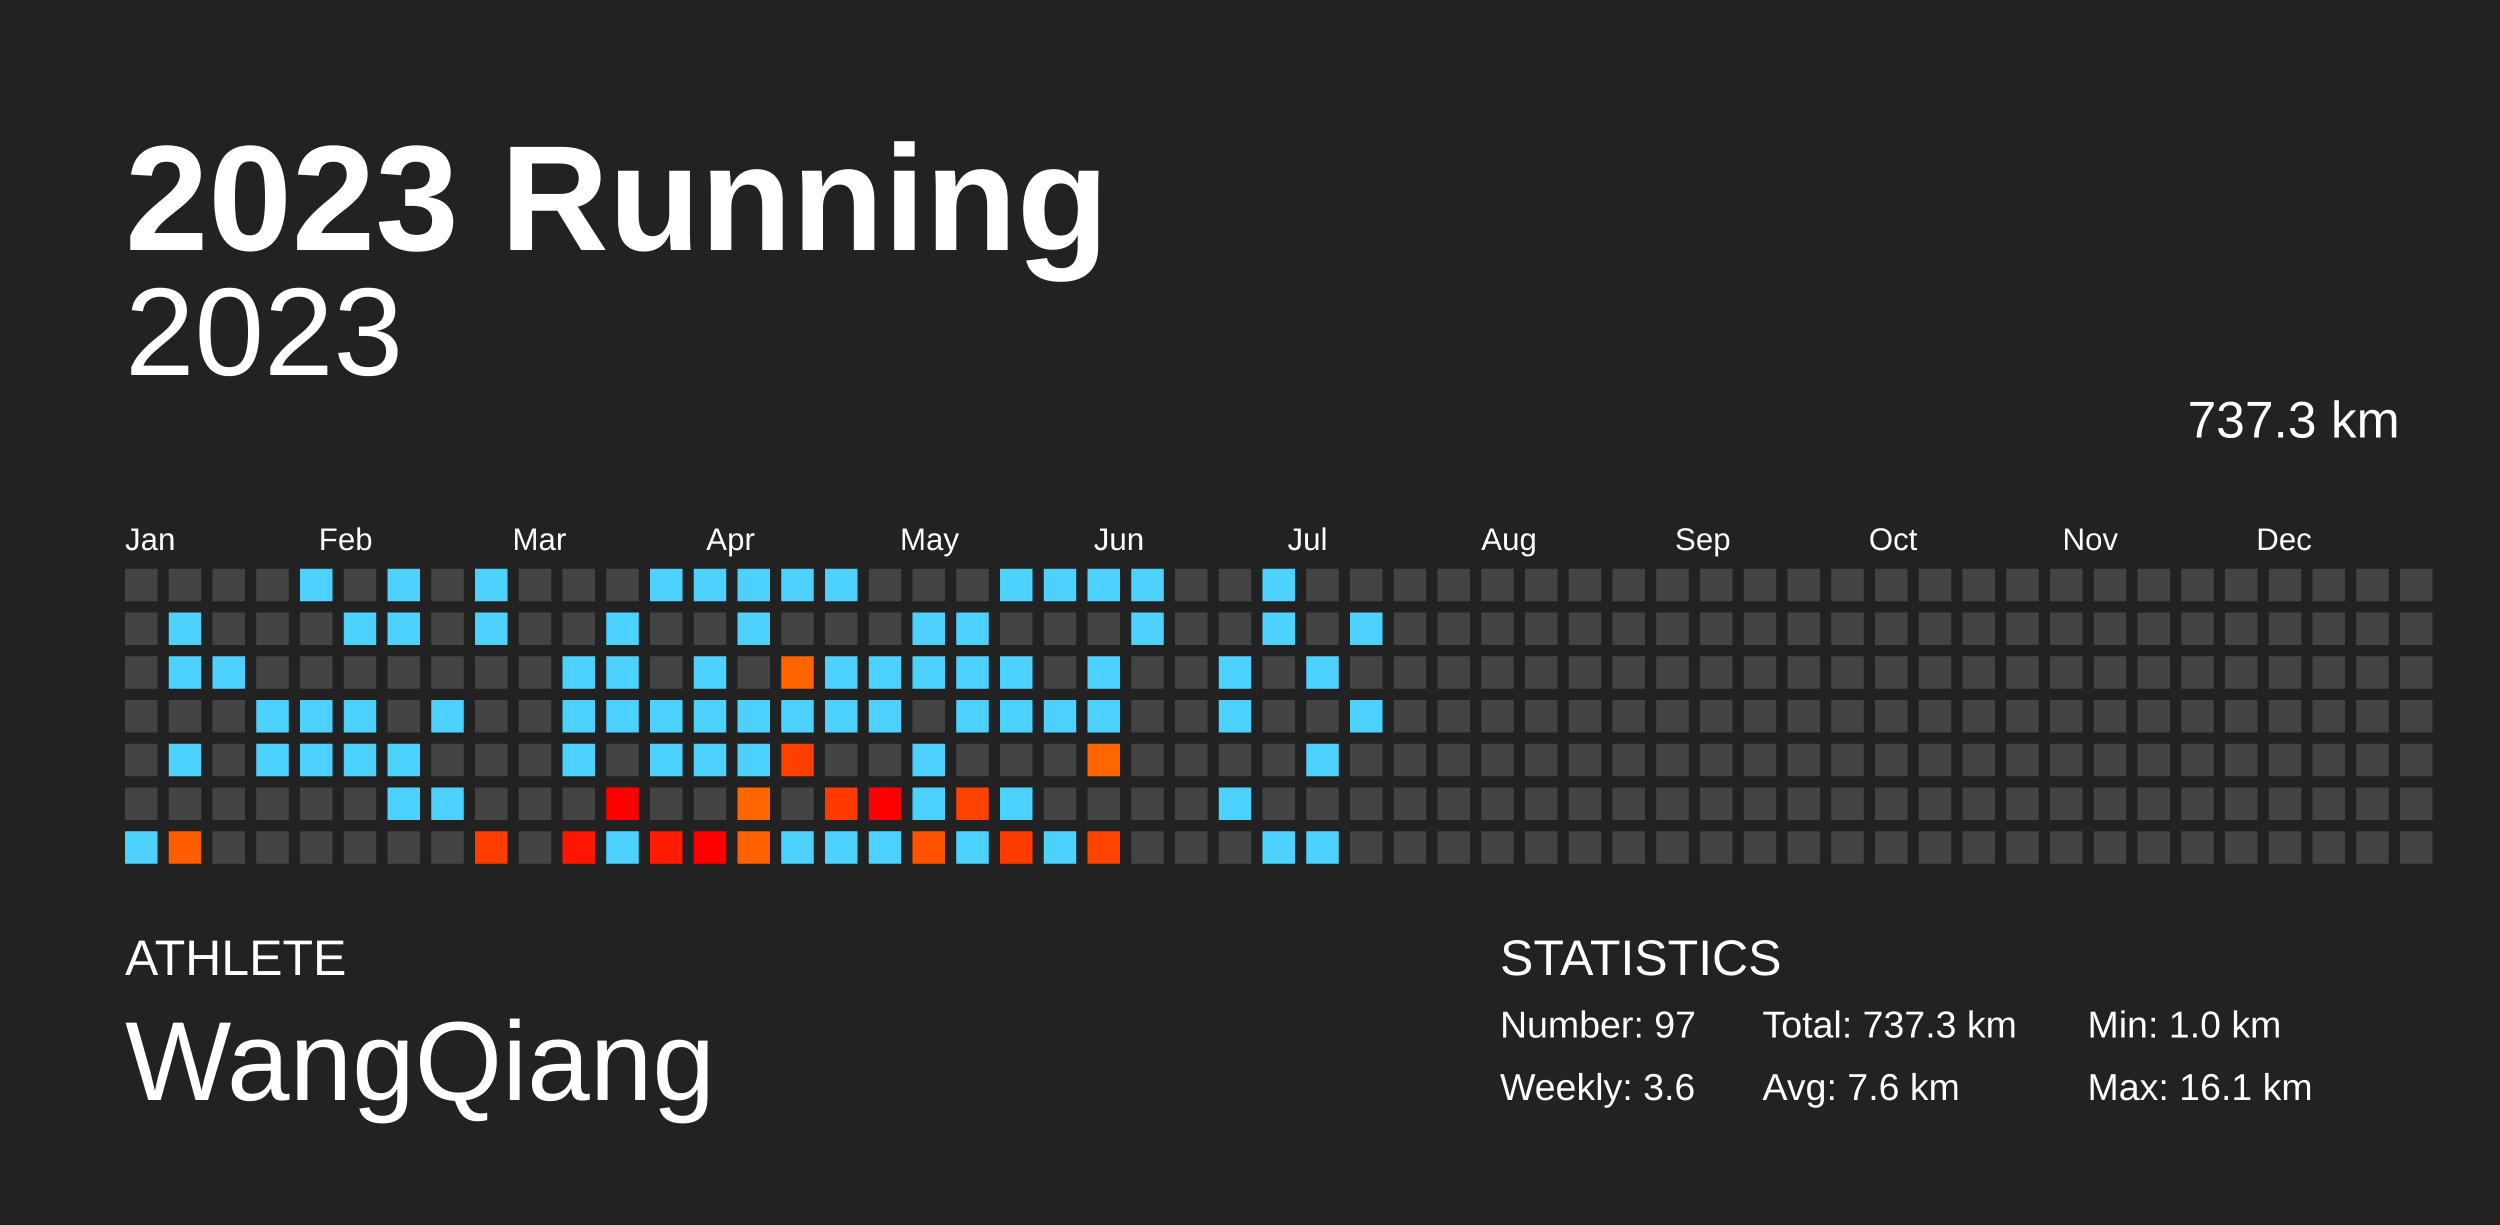
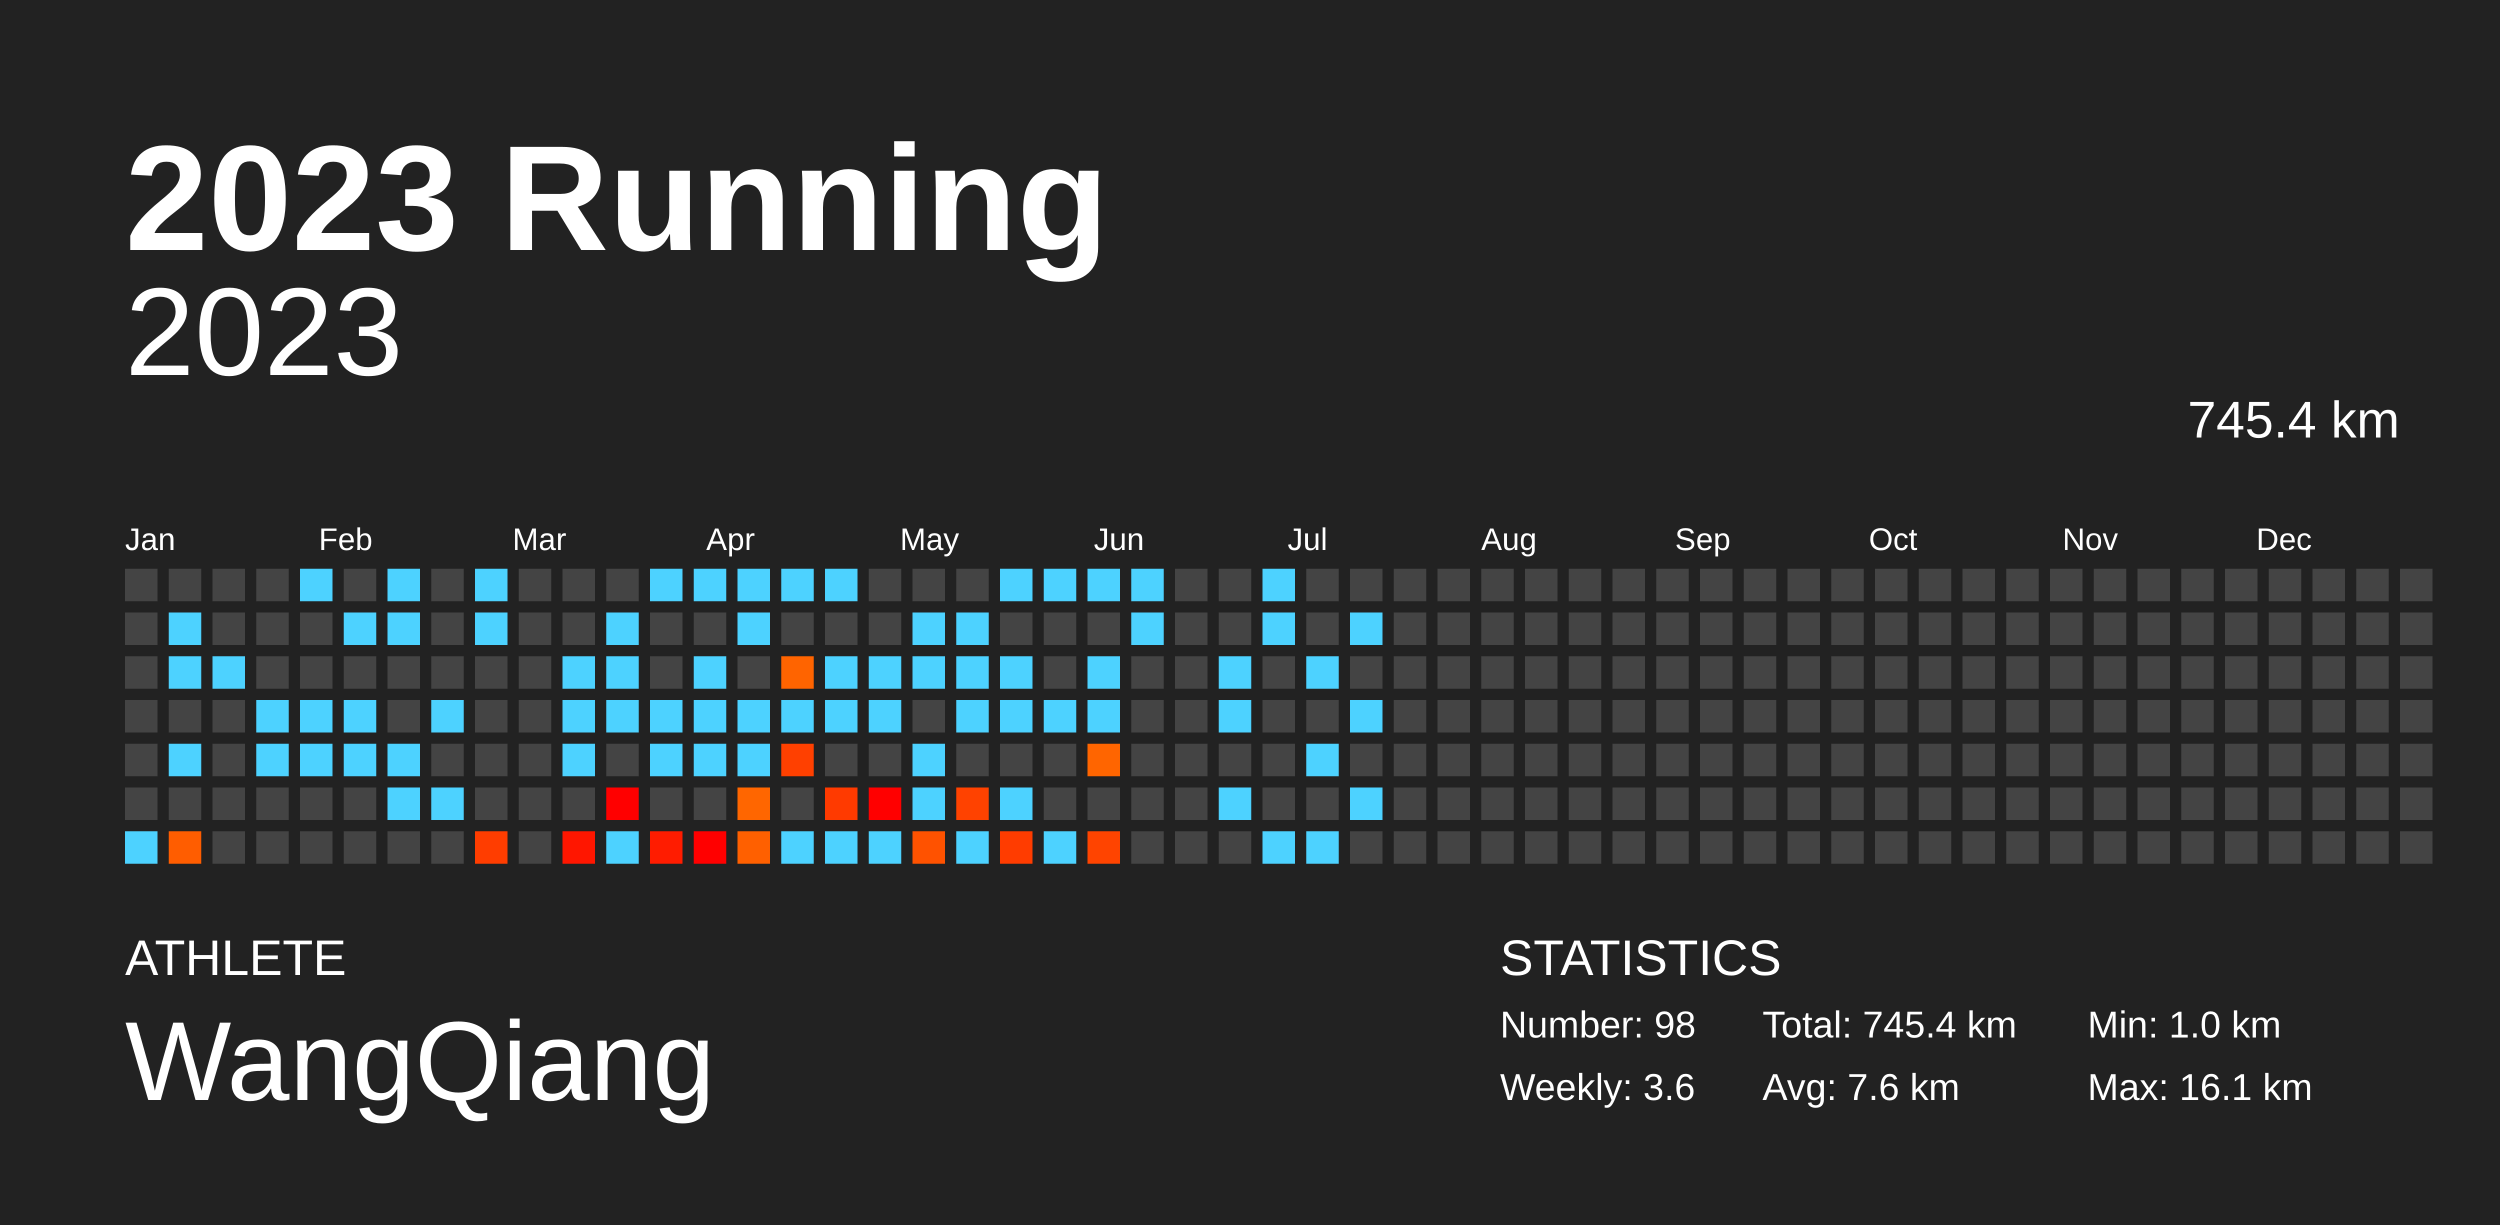
<svg xmlns="http://www.w3.org/2000/svg" baseProfile="full" height="98mm" version="1.1" viewBox="0,0,200,98" width="200mm">
  <defs />
  <rect fill="#222222" height="98" width="200" x="0" y="0" />
  <text fill="#FFFFFF" style="font-size:12px; font-family:Arial; font-weight:bold;" x="10" y="20">2023 Running</text>
  <text fill="#FFFFFF" style="font-size:4px; font-family:Arial" x="10" y="78">ATHLETE</text>
  <text fill="#FFFFFF" style="font-size:9px; font-family:Arial" x="10" y="88">WangQiang</text>
  <text fill="#FFFFFF" style="font-size:4px; font-family:Arial" x="120" y="78">STATISTICS</text>
-   <text fill="#FFFFFF" style="font-size:3px; font-family:Arial" x="120" y="83">Number: 97</text>
+   <text fill="#FFFFFF" style="font-size:3px; font-family:Arial" x="120" y="83">Number: 98</text>
  <text fill="#FFFFFF" style="font-size:3px; font-family:Arial" x="120" y="88">Weekly: 3.6</text>
-   <text fill="#FFFFFF" style="font-size:3px; font-family:Arial" x="141" y="83">Total: 737.3 km</text>
+   <text fill="#FFFFFF" style="font-size:3px; font-family:Arial" x="141" y="83">Total: 745.4 km</text>
  <text fill="#FFFFFF" style="font-size:3px; font-family:Arial" x="141" y="88">Avg: 7.6 km</text>
  <text fill="#FFFFFF" style="font-size:3px; font-family:Arial" x="167" y="83">Min: 1.0 km</text>
  <text fill="#FFFFFF" style="font-size:3px; font-family:Arial" x="167" y="88">Max: 16.1 km</text>
  <text alignment-baseline="hanging" fill="#FFFFFF" style="font-size:10.0px; font-family:Arial;" x="10" y="30">2023</text>
-   <text alignment-baseline="hanging" fill="#FFFFFF" style="font-size:4.125px; font-family:Arial;" x="175" y="35">737.3 km</text>
+   <text alignment-baseline="hanging" fill="#FFFFFF" style="font-size:4.125px; font-family:Arial;" x="175" y="35">745.4 km</text>
  <text fill="#FFFFFF" style="font-size:2.5px; font-family:Arial" x="10.0" y="44">Jan</text>
  <text fill="#FFFFFF" style="font-size:2.5px; font-family:Arial" x="25.5" y="44">Feb</text>
  <text fill="#FFFFFF" style="font-size:2.5px; font-family:Arial" x="41.0" y="44">Mar</text>
  <text fill="#FFFFFF" style="font-size:2.5px; font-family:Arial" x="56.5" y="44">Apr</text>
  <text fill="#FFFFFF" style="font-size:2.5px; font-family:Arial" x="72.0" y="44">May</text>
  <text fill="#FFFFFF" style="font-size:2.5px; font-family:Arial" x="87.5" y="44">Jun</text>
  <text fill="#FFFFFF" style="font-size:2.5px; font-family:Arial" x="103.0" y="44">Jul</text>
  <text fill="#FFFFFF" style="font-size:2.5px; font-family:Arial" x="118.5" y="44">Aug</text>
  <text fill="#FFFFFF" style="font-size:2.5px; font-family:Arial" x="134.0" y="44">Sep</text>
  <text fill="#FFFFFF" style="font-size:2.5px; font-family:Arial" x="149.5" y="44">Oct</text>
  <text fill="#FFFFFF" style="font-size:2.5px; font-family:Arial" x="165.0" y="44">Nov</text>
  <text fill="#FFFFFF" style="font-size:2.5px; font-family:Arial" x="180.5" y="44">Dec</text>
  <rect fill="#444444" height="2.6" width="2.6" x="10.0" y="45.5" />
  <rect fill="#444444" height="2.6" width="2.6" x="10.0" y="49.0" />
  <rect fill="#444444" height="2.6" width="2.6" x="10.0" y="52.5" />
  <rect fill="#444444" height="2.6" width="2.6" x="10.0" y="56.0" />
  <rect fill="#444444" height="2.6" width="2.6" x="10.0" y="59.5" />
  <rect fill="#444444" height="2.6" width="2.6" x="10.0" y="63.0" />
  <rect fill="#4dd2ff" height="2.6" width="2.6" x="10.0" y="66.5" />
  <rect fill="#444444" height="2.6" width="2.6" x="13.5" y="45.5" />
  <rect fill="#4dd2ff" height="2.6" width="2.6" x="13.5" y="49.0" />
  <rect fill="#4dd2ff" height="2.6" width="2.6" x="13.5" y="52.5" />
  <rect fill="#444444" height="2.6" width="2.6" x="13.5" y="56.0" />
  <rect fill="#4dd2ff" height="2.6" width="2.6" x="13.5" y="59.5" />
  <rect fill="#444444" height="2.6" width="2.6" x="13.5" y="63.0" />
  <rect fill="#ff5d00" height="2.6" width="2.6" x="13.5" y="66.5" />
  <rect fill="#444444" height="2.6" width="2.6" x="17.0" y="45.5" />
  <rect fill="#444444" height="2.6" width="2.6" x="17.0" y="49.0" />
  <rect fill="#4dd2ff" height="2.6" width="2.6" x="17.0" y="52.5" />
  <rect fill="#444444" height="2.6" width="2.6" x="17.0" y="56.0" />
  <rect fill="#444444" height="2.6" width="2.6" x="17.0" y="59.5" />
  <rect fill="#444444" height="2.6" width="2.6" x="17.0" y="63.0" />
  <rect fill="#444444" height="2.6" width="2.6" x="17.0" y="66.5" />
  <rect fill="#444444" height="2.6" width="2.6" x="20.5" y="45.5" />
  <rect fill="#444444" height="2.6" width="2.6" x="20.5" y="49.0" />
  <rect fill="#444444" height="2.6" width="2.6" x="20.5" y="52.5" />
  <rect fill="#4dd2ff" height="2.6" width="2.6" x="20.5" y="56.0" />
  <rect fill="#4dd2ff" height="2.6" width="2.6" x="20.5" y="59.5" />
  <rect fill="#444444" height="2.6" width="2.6" x="20.5" y="63.0" />
  <rect fill="#444444" height="2.6" width="2.6" x="20.5" y="66.5" />
  <rect fill="#4dd2ff" height="2.6" width="2.6" x="24.0" y="45.5" />
  <rect fill="#444444" height="2.6" width="2.6" x="24.0" y="49.0" />
  <rect fill="#444444" height="2.6" width="2.6" x="24.0" y="52.5" />
  <rect fill="#4dd2ff" height="2.6" width="2.6" x="24.0" y="56.0" />
  <rect fill="#4dd2ff" height="2.6" width="2.6" x="24.0" y="59.5" />
  <rect fill="#444444" height="2.6" width="2.6" x="24.0" y="63.0" />
  <rect fill="#444444" height="2.6" width="2.6" x="24.0" y="66.5" />
  <rect fill="#444444" height="2.6" width="2.6" x="27.5" y="45.5" />
  <rect fill="#4dd2ff" height="2.6" width="2.6" x="27.5" y="49.0" />
  <rect fill="#444444" height="2.6" width="2.6" x="27.5" y="52.5" />
  <rect fill="#4dd2ff" height="2.6" width="2.6" x="27.5" y="56.0" />
  <rect fill="#4dd2ff" height="2.6" width="2.6" x="27.5" y="59.5" />
  <rect fill="#444444" height="2.6" width="2.6" x="27.5" y="63.0" />
  <rect fill="#444444" height="2.6" width="2.6" x="27.5" y="66.5" />
  <rect fill="#4dd2ff" height="2.6" width="2.6" x="31.0" y="45.5" />
  <rect fill="#4dd2ff" height="2.6" width="2.6" x="31.0" y="49.0" />
  <rect fill="#444444" height="2.6" width="2.6" x="31.0" y="52.5" />
  <rect fill="#444444" height="2.6" width="2.6" x="31.0" y="56.0" />
  <rect fill="#4dd2ff" height="2.6" width="2.6" x="31.0" y="59.5" />
  <rect fill="#4dd2ff" height="2.6" width="2.6" x="31.0" y="63.0" />
  <rect fill="#444444" height="2.6" width="2.6" x="31.0" y="66.5" />
  <rect fill="#444444" height="2.6" width="2.6" x="34.5" y="45.5" />
  <rect fill="#444444" height="2.6" width="2.6" x="34.5" y="49.0" />
  <rect fill="#444444" height="2.6" width="2.6" x="34.5" y="52.5" />
  <rect fill="#4dd2ff" height="2.6" width="2.6" x="34.5" y="56.0" />
  <rect fill="#444444" height="2.6" width="2.6" x="34.5" y="59.5" />
  <rect fill="#4dd2ff" height="2.6" width="2.6" x="34.5" y="63.0" />
  <rect fill="#444444" height="2.6" width="2.6" x="34.5" y="66.5" />
  <rect fill="#4dd2ff" height="2.6" width="2.6" x="38.0" y="45.5" />
  <rect fill="#4dd2ff" height="2.6" width="2.6" x="38.0" y="49.0" />
  <rect fill="#444444" height="2.6" width="2.6" x="38.0" y="52.5" />
  <rect fill="#444444" height="2.6" width="2.6" x="38.0" y="56.0" />
  <rect fill="#444444" height="2.6" width="2.6" x="38.0" y="59.5" />
  <rect fill="#444444" height="2.6" width="2.6" x="38.0" y="63.0" />
  <rect fill="#ff3d00" height="2.6" width="2.6" x="38.0" y="66.5" />
  <rect fill="#444444" height="2.6" width="2.6" x="41.5" y="45.5" />
  <rect fill="#444444" height="2.6" width="2.6" x="41.5" y="49.0" />
  <rect fill="#444444" height="2.6" width="2.6" x="41.5" y="52.5" />
  <rect fill="#444444" height="2.6" width="2.6" x="41.5" y="56.0" />
  <rect fill="#444444" height="2.6" width="2.6" x="41.5" y="59.5" />
  <rect fill="#444444" height="2.6" width="2.6" x="41.5" y="63.0" />
  <rect fill="#444444" height="2.6" width="2.6" x="41.5" y="66.5" />
  <rect fill="#444444" height="2.6" width="2.6" x="45.0" y="45.5" />
  <rect fill="#444444" height="2.6" width="2.6" x="45.0" y="49.0" />
  <rect fill="#4dd2ff" height="2.6" width="2.6" x="45.0" y="52.5" />
  <rect fill="#4dd2ff" height="2.6" width="2.6" x="45.0" y="56.0" />
  <rect fill="#4dd2ff" height="2.6" width="2.6" x="45.0" y="59.5" />
  <rect fill="#444444" height="2.6" width="2.6" x="45.0" y="63.0" />
  <rect fill="#ff1600" height="2.6" width="2.6" x="45.0" y="66.5" />
  <rect fill="#444444" height="2.6" width="2.6" x="48.5" y="45.5" />
  <rect fill="#4dd2ff" height="2.6" width="2.6" x="48.5" y="49.0" />
  <rect fill="#4dd2ff" height="2.6" width="2.6" x="48.5" y="52.5" />
  <rect fill="#4dd2ff" height="2.6" width="2.6" x="48.5" y="56.0" />
  <rect fill="#444444" height="2.6" width="2.6" x="48.5" y="59.5" />
  <rect fill="red" height="2.6" width="2.6" x="48.5" y="63.0" />
  <rect fill="#4dd2ff" height="2.6" width="2.6" x="48.5" y="66.5" />
  <rect fill="#4dd2ff" height="2.6" width="2.6" x="52.0" y="45.5" />
  <rect fill="#444444" height="2.6" width="2.6" x="52.0" y="49.0" />
  <rect fill="#444444" height="2.6" width="2.6" x="52.0" y="52.5" />
  <rect fill="#4dd2ff" height="2.6" width="2.6" x="52.0" y="56.0" />
  <rect fill="#4dd2ff" height="2.6" width="2.6" x="52.0" y="59.5" />
  <rect fill="#444444" height="2.6" width="2.6" x="52.0" y="63.0" />
  <rect fill="#ff1c00" height="2.6" width="2.6" x="52.0" y="66.5" />
  <rect fill="#4dd2ff" height="2.6" width="2.6" x="55.5" y="45.5" />
  <rect fill="#444444" height="2.6" width="2.6" x="55.5" y="49.0" />
  <rect fill="#4dd2ff" height="2.6" width="2.6" x="55.5" y="52.5" />
  <rect fill="#4dd2ff" height="2.6" width="2.6" x="55.5" y="56.0" />
  <rect fill="#4dd2ff" height="2.6" width="2.6" x="55.5" y="59.5" />
  <rect fill="#444444" height="2.6" width="2.6" x="55.5" y="63.0" />
  <rect fill="red" height="2.6" width="2.6" x="55.5" y="66.5" />
  <rect fill="#4dd2ff" height="2.6" width="2.6" x="59.0" y="45.5" />
  <rect fill="#4dd2ff" height="2.6" width="2.6" x="59.0" y="49.0" />
  <rect fill="#444444" height="2.6" width="2.6" x="59.0" y="52.5" />
  <rect fill="#4dd2ff" height="2.6" width="2.6" x="59.0" y="56.0" />
  <rect fill="#4dd2ff" height="2.6" width="2.6" x="59.0" y="59.5" />
  <rect fill="#ff6600" height="2.6" width="2.6" x="59.0" y="63.0" />
  <rect fill="#ff6000" height="2.6" width="2.6" x="59.0" y="66.5" />
  <rect fill="#4dd2ff" height="2.6" width="2.6" x="62.5" y="45.5" />
  <rect fill="#444444" height="2.6" width="2.6" x="62.5" y="49.0" />
  <rect fill="#ff6400" height="2.6" width="2.6" x="62.5" y="52.5" />
  <rect fill="#4dd2ff" height="2.6" width="2.6" x="62.5" y="56.0" />
  <rect fill="#ff4000" height="2.6" width="2.6" x="62.5" y="59.5" />
  <rect fill="#444444" height="2.6" width="2.6" x="62.5" y="63.0" />
  <rect fill="#4dd2ff" height="2.6" width="2.6" x="62.5" y="66.5" />
  <rect fill="#4dd2ff" height="2.6" width="2.6" x="66.0" y="45.5" />
  <rect fill="#444444" height="2.6" width="2.6" x="66.0" y="49.0" />
  <rect fill="#4dd2ff" height="2.6" width="2.6" x="66.0" y="52.5" />
  <rect fill="#4dd2ff" height="2.6" width="2.6" x="66.0" y="56.0" />
  <rect fill="#444444" height="2.6" width="2.6" x="66.0" y="59.5" />
  <rect fill="#ff3a00" height="2.6" width="2.6" x="66.0" y="63.0" />
  <rect fill="#4dd2ff" height="2.6" width="2.6" x="66.0" y="66.5" />
  <rect fill="#444444" height="2.6" width="2.6" x="69.5" y="45.5" />
  <rect fill="#444444" height="2.6" width="2.6" x="69.5" y="49.0" />
  <rect fill="#4dd2ff" height="2.6" width="2.6" x="69.5" y="52.5" />
  <rect fill="#4dd2ff" height="2.6" width="2.6" x="69.5" y="56.0" />
  <rect fill="#444444" height="2.6" width="2.6" x="69.5" y="59.5" />
  <rect fill="red" height="2.6" width="2.6" x="69.5" y="63.0" />
  <rect fill="#4dd2ff" height="2.6" width="2.6" x="69.5" y="66.5" />
  <rect fill="#444444" height="2.6" width="2.6" x="73.0" y="45.5" />
  <rect fill="#4dd2ff" height="2.6" width="2.6" x="73.0" y="49.0" />
  <rect fill="#4dd2ff" height="2.6" width="2.6" x="73.0" y="52.5" />
  <rect fill="#444444" height="2.6" width="2.6" x="73.0" y="56.0" />
  <rect fill="#4dd2ff" height="2.6" width="2.6" x="73.0" y="59.5" />
  <rect fill="#4dd2ff" height="2.6" width="2.6" x="73.0" y="63.0" />
  <rect fill="#ff5200" height="2.6" width="2.6" x="73.0" y="66.5" />
  <rect fill="#444444" height="2.6" width="2.6" x="76.5" y="45.5" />
  <rect fill="#4dd2ff" height="2.6" width="2.6" x="76.5" y="49.0" />
  <rect fill="#4dd2ff" height="2.6" width="2.6" x="76.5" y="52.5" />
  <rect fill="#4dd2ff" height="2.6" width="2.6" x="76.5" y="56.0" />
  <rect fill="#444444" height="2.6" width="2.6" x="76.5" y="59.5" />
  <rect fill="#ff4200" height="2.6" width="2.6" x="76.5" y="63.0" />
  <rect fill="#4dd2ff" height="2.6" width="2.6" x="76.5" y="66.5" />
  <rect fill="#4dd2ff" height="2.6" width="2.6" x="80.0" y="45.5" />
  <rect fill="#444444" height="2.6" width="2.6" x="80.0" y="49.0" />
  <rect fill="#4dd2ff" height="2.6" width="2.6" x="80.0" y="52.5" />
  <rect fill="#4dd2ff" height="2.6" width="2.6" x="80.0" y="56.0" />
  <rect fill="#444444" height="2.6" width="2.6" x="80.0" y="59.5" />
  <rect fill="#4dd2ff" height="2.6" width="2.6" x="80.0" y="63.0" />
  <rect fill="#ff3c00" height="2.6" width="2.6" x="80.0" y="66.5" />
  <rect fill="#4dd2ff" height="2.6" width="2.6" x="83.5" y="45.5" />
  <rect fill="#444444" height="2.6" width="2.6" x="83.5" y="49.0" />
  <rect fill="#444444" height="2.6" width="2.6" x="83.5" y="52.5" />
  <rect fill="#4dd2ff" height="2.6" width="2.6" x="83.5" y="56.0" />
  <rect fill="#444444" height="2.6" width="2.6" x="83.5" y="59.5" />
  <rect fill="#444444" height="2.6" width="2.6" x="83.5" y="63.0" />
  <rect fill="#4dd2ff" height="2.6" width="2.6" x="83.5" y="66.5" />
  <rect fill="#4dd2ff" height="2.6" width="2.6" x="87.0" y="45.5" />
  <rect fill="#444444" height="2.6" width="2.6" x="87.0" y="49.0" />
  <rect fill="#4dd2ff" height="2.6" width="2.6" x="87.0" y="52.5" />
  <rect fill="#4dd2ff" height="2.6" width="2.6" x="87.0" y="56.0" />
  <rect fill="#ff6500" height="2.6" width="2.6" x="87.0" y="59.5" />
  <rect fill="#444444" height="2.6" width="2.6" x="87.0" y="63.0" />
  <rect fill="#ff4400" height="2.6" width="2.6" x="87.0" y="66.5" />
  <rect fill="#4dd2ff" height="2.6" width="2.6" x="90.5" y="45.5" />
  <rect fill="#4dd2ff" height="2.6" width="2.6" x="90.5" y="49.0" />
  <rect fill="#444444" height="2.6" width="2.6" x="90.5" y="52.5" />
  <rect fill="#444444" height="2.6" width="2.6" x="90.5" y="56.0" />
  <rect fill="#444444" height="2.6" width="2.6" x="90.5" y="59.5" />
  <rect fill="#444444" height="2.6" width="2.6" x="90.5" y="63.0" />
  <rect fill="#444444" height="2.6" width="2.6" x="90.5" y="66.5" />
  <rect fill="#444444" height="2.6" width="2.6" x="94.0" y="45.5" />
  <rect fill="#444444" height="2.6" width="2.6" x="94.0" y="49.0" />
  <rect fill="#444444" height="2.6" width="2.6" x="94.0" y="52.5" />
  <rect fill="#444444" height="2.6" width="2.6" x="94.0" y="56.0" />
  <rect fill="#444444" height="2.6" width="2.6" x="94.0" y="59.5" />
  <rect fill="#444444" height="2.6" width="2.6" x="94.0" y="63.0" />
  <rect fill="#444444" height="2.6" width="2.6" x="94.0" y="66.5" />
  <rect fill="#444444" height="2.6" width="2.6" x="97.5" y="45.5" />
  <rect fill="#444444" height="2.6" width="2.6" x="97.5" y="49.0" />
  <rect fill="#4dd2ff" height="2.6" width="2.6" x="97.5" y="52.5" />
  <rect fill="#4dd2ff" height="2.6" width="2.6" x="97.5" y="56.0" />
  <rect fill="#444444" height="2.6" width="2.6" x="97.5" y="59.5" />
  <rect fill="#4dd2ff" height="2.6" width="2.6" x="97.5" y="63.0" />
  <rect fill="#444444" height="2.6" width="2.6" x="97.5" y="66.5" />
  <rect fill="#4dd2ff" height="2.6" width="2.6" x="101.0" y="45.5" />
  <rect fill="#4dd2ff" height="2.6" width="2.6" x="101.0" y="49.0" />
  <rect fill="#444444" height="2.6" width="2.6" x="101.0" y="52.5" />
  <rect fill="#444444" height="2.6" width="2.6" x="101.0" y="56.0" />
  <rect fill="#444444" height="2.6" width="2.6" x="101.0" y="59.5" />
  <rect fill="#444444" height="2.6" width="2.6" x="101.0" y="63.0" />
  <rect fill="#4dd2ff" height="2.6" width="2.6" x="101.0" y="66.5" />
  <rect fill="#444444" height="2.6" width="2.6" x="104.5" y="45.5" />
  <rect fill="#444444" height="2.6" width="2.6" x="104.5" y="49.0" />
  <rect fill="#4dd2ff" height="2.6" width="2.6" x="104.5" y="52.5" />
  <rect fill="#444444" height="2.6" width="2.6" x="104.5" y="56.0" />
  <rect fill="#4dd2ff" height="2.6" width="2.6" x="104.5" y="59.5" />
  <rect fill="#444444" height="2.6" width="2.6" x="104.5" y="63.0" />
  <rect fill="#4dd2ff" height="2.6" width="2.6" x="104.5" y="66.5" />
  <rect fill="#444444" height="2.6" width="2.6" x="108.0" y="45.5" />
  <rect fill="#4dd2ff" height="2.6" width="2.6" x="108.0" y="49.0" />
  <rect fill="#444444" height="2.6" width="2.6" x="108.0" y="52.5" />
  <rect fill="#4dd2ff" height="2.6" width="2.6" x="108.0" y="56.0" />
  <rect fill="#444444" height="2.6" width="2.6" x="108.0" y="59.5" />
-   <rect fill="#444444" height="2.6" width="2.6" x="108.0" y="63.0" />
+   <rect fill="#4dd2ff" height="2.6" width="2.6" x="108.0" y="63.0" />
  <rect fill="#444444" height="2.6" width="2.6" x="108.0" y="66.5" />
  <rect fill="#444444" height="2.6" width="2.6" x="111.5" y="45.5" />
  <rect fill="#444444" height="2.6" width="2.6" x="111.5" y="49.0" />
  <rect fill="#444444" height="2.6" width="2.6" x="111.5" y="52.5" />
  <rect fill="#444444" height="2.6" width="2.6" x="111.5" y="56.0" />
  <rect fill="#444444" height="2.6" width="2.6" x="111.5" y="59.5" />
  <rect fill="#444444" height="2.6" width="2.6" x="111.5" y="63.0" />
  <rect fill="#444444" height="2.6" width="2.6" x="111.5" y="66.5" />
  <rect fill="#444444" height="2.6" width="2.6" x="115.0" y="45.5" />
  <rect fill="#444444" height="2.6" width="2.6" x="115.0" y="49.0" />
  <rect fill="#444444" height="2.6" width="2.6" x="115.0" y="52.5" />
  <rect fill="#444444" height="2.6" width="2.6" x="115.0" y="56.0" />
  <rect fill="#444444" height="2.6" width="2.6" x="115.0" y="59.5" />
  <rect fill="#444444" height="2.6" width="2.6" x="115.0" y="63.0" />
  <rect fill="#444444" height="2.6" width="2.6" x="115.0" y="66.5" />
  <rect fill="#444444" height="2.6" width="2.6" x="118.5" y="45.5" />
  <rect fill="#444444" height="2.6" width="2.6" x="118.5" y="49.0" />
  <rect fill="#444444" height="2.6" width="2.6" x="118.5" y="52.5" />
  <rect fill="#444444" height="2.6" width="2.6" x="118.5" y="56.0" />
  <rect fill="#444444" height="2.6" width="2.6" x="118.5" y="59.5" />
  <rect fill="#444444" height="2.6" width="2.6" x="118.5" y="63.0" />
  <rect fill="#444444" height="2.6" width="2.6" x="118.5" y="66.5" />
  <rect fill="#444444" height="2.6" width="2.6" x="122.0" y="45.5" />
  <rect fill="#444444" height="2.6" width="2.6" x="122.0" y="49.0" />
  <rect fill="#444444" height="2.6" width="2.6" x="122.0" y="52.5" />
  <rect fill="#444444" height="2.6" width="2.6" x="122.0" y="56.0" />
  <rect fill="#444444" height="2.6" width="2.6" x="122.0" y="59.5" />
  <rect fill="#444444" height="2.6" width="2.6" x="122.0" y="63.0" />
  <rect fill="#444444" height="2.6" width="2.6" x="122.0" y="66.5" />
  <rect fill="#444444" height="2.6" width="2.6" x="125.5" y="45.5" />
  <rect fill="#444444" height="2.6" width="2.6" x="125.5" y="49.0" />
  <rect fill="#444444" height="2.6" width="2.6" x="125.5" y="52.5" />
  <rect fill="#444444" height="2.6" width="2.6" x="125.5" y="56.0" />
  <rect fill="#444444" height="2.6" width="2.6" x="125.5" y="59.5" />
  <rect fill="#444444" height="2.6" width="2.6" x="125.5" y="63.0" />
  <rect fill="#444444" height="2.6" width="2.6" x="125.5" y="66.5" />
  <rect fill="#444444" height="2.6" width="2.6" x="129.0" y="45.5" />
  <rect fill="#444444" height="2.6" width="2.6" x="129.0" y="49.0" />
  <rect fill="#444444" height="2.6" width="2.6" x="129.0" y="52.5" />
  <rect fill="#444444" height="2.6" width="2.6" x="129.0" y="56.0" />
  <rect fill="#444444" height="2.6" width="2.6" x="129.0" y="59.5" />
  <rect fill="#444444" height="2.6" width="2.6" x="129.0" y="63.0" />
  <rect fill="#444444" height="2.6" width="2.6" x="129.0" y="66.5" />
  <rect fill="#444444" height="2.6" width="2.6" x="132.5" y="45.5" />
  <rect fill="#444444" height="2.6" width="2.6" x="132.5" y="49.0" />
  <rect fill="#444444" height="2.6" width="2.6" x="132.5" y="52.5" />
  <rect fill="#444444" height="2.6" width="2.6" x="132.5" y="56.0" />
  <rect fill="#444444" height="2.6" width="2.6" x="132.5" y="59.5" />
  <rect fill="#444444" height="2.6" width="2.6" x="132.5" y="63.0" />
  <rect fill="#444444" height="2.6" width="2.6" x="132.5" y="66.5" />
  <rect fill="#444444" height="2.6" width="2.6" x="136.0" y="45.5" />
  <rect fill="#444444" height="2.6" width="2.6" x="136.0" y="49.0" />
  <rect fill="#444444" height="2.6" width="2.6" x="136.0" y="52.5" />
  <rect fill="#444444" height="2.6" width="2.6" x="136.0" y="56.0" />
  <rect fill="#444444" height="2.6" width="2.6" x="136.0" y="59.5" />
  <rect fill="#444444" height="2.6" width="2.6" x="136.0" y="63.0" />
  <rect fill="#444444" height="2.6" width="2.6" x="136.0" y="66.5" />
  <rect fill="#444444" height="2.6" width="2.6" x="139.5" y="45.5" />
  <rect fill="#444444" height="2.6" width="2.6" x="139.5" y="49.0" />
  <rect fill="#444444" height="2.6" width="2.6" x="139.5" y="52.5" />
  <rect fill="#444444" height="2.6" width="2.6" x="139.5" y="56.0" />
  <rect fill="#444444" height="2.6" width="2.6" x="139.5" y="59.5" />
  <rect fill="#444444" height="2.6" width="2.6" x="139.5" y="63.0" />
  <rect fill="#444444" height="2.6" width="2.6" x="139.5" y="66.5" />
  <rect fill="#444444" height="2.6" width="2.6" x="143.0" y="45.5" />
  <rect fill="#444444" height="2.6" width="2.6" x="143.0" y="49.0" />
  <rect fill="#444444" height="2.6" width="2.6" x="143.0" y="52.5" />
  <rect fill="#444444" height="2.6" width="2.6" x="143.0" y="56.0" />
  <rect fill="#444444" height="2.6" width="2.6" x="143.0" y="59.5" />
  <rect fill="#444444" height="2.6" width="2.6" x="143.0" y="63.0" />
  <rect fill="#444444" height="2.6" width="2.6" x="143.0" y="66.5" />
  <rect fill="#444444" height="2.6" width="2.6" x="146.5" y="45.5" />
  <rect fill="#444444" height="2.6" width="2.6" x="146.5" y="49.0" />
  <rect fill="#444444" height="2.6" width="2.6" x="146.5" y="52.5" />
  <rect fill="#444444" height="2.6" width="2.6" x="146.5" y="56.0" />
  <rect fill="#444444" height="2.6" width="2.6" x="146.5" y="59.5" />
  <rect fill="#444444" height="2.6" width="2.6" x="146.5" y="63.0" />
  <rect fill="#444444" height="2.6" width="2.6" x="146.5" y="66.5" />
  <rect fill="#444444" height="2.6" width="2.6" x="150.0" y="45.5" />
  <rect fill="#444444" height="2.6" width="2.6" x="150.0" y="49.0" />
  <rect fill="#444444" height="2.6" width="2.6" x="150.0" y="52.5" />
  <rect fill="#444444" height="2.6" width="2.6" x="150.0" y="56.0" />
  <rect fill="#444444" height="2.6" width="2.6" x="150.0" y="59.5" />
  <rect fill="#444444" height="2.6" width="2.6" x="150.0" y="63.0" />
  <rect fill="#444444" height="2.6" width="2.6" x="150.0" y="66.5" />
  <rect fill="#444444" height="2.6" width="2.6" x="153.5" y="45.5" />
  <rect fill="#444444" height="2.6" width="2.6" x="153.5" y="49.0" />
  <rect fill="#444444" height="2.6" width="2.6" x="153.5" y="52.5" />
  <rect fill="#444444" height="2.6" width="2.6" x="153.5" y="56.0" />
  <rect fill="#444444" height="2.6" width="2.6" x="153.5" y="59.5" />
  <rect fill="#444444" height="2.6" width="2.6" x="153.5" y="63.0" />
  <rect fill="#444444" height="2.6" width="2.6" x="153.5" y="66.5" />
  <rect fill="#444444" height="2.6" width="2.6" x="157.0" y="45.5" />
  <rect fill="#444444" height="2.6" width="2.6" x="157.0" y="49.0" />
  <rect fill="#444444" height="2.6" width="2.6" x="157.0" y="52.5" />
  <rect fill="#444444" height="2.6" width="2.6" x="157.0" y="56.0" />
  <rect fill="#444444" height="2.6" width="2.6" x="157.0" y="59.5" />
  <rect fill="#444444" height="2.6" width="2.6" x="157.0" y="63.0" />
  <rect fill="#444444" height="2.6" width="2.6" x="157.0" y="66.5" />
  <rect fill="#444444" height="2.6" width="2.6" x="160.5" y="45.5" />
  <rect fill="#444444" height="2.6" width="2.6" x="160.5" y="49.0" />
  <rect fill="#444444" height="2.6" width="2.6" x="160.5" y="52.5" />
  <rect fill="#444444" height="2.6" width="2.6" x="160.5" y="56.0" />
  <rect fill="#444444" height="2.6" width="2.6" x="160.5" y="59.5" />
  <rect fill="#444444" height="2.6" width="2.6" x="160.5" y="63.0" />
  <rect fill="#444444" height="2.6" width="2.6" x="160.5" y="66.5" />
  <rect fill="#444444" height="2.6" width="2.6" x="164.0" y="45.5" />
  <rect fill="#444444" height="2.6" width="2.6" x="164.0" y="49.0" />
  <rect fill="#444444" height="2.6" width="2.6" x="164.0" y="52.5" />
  <rect fill="#444444" height="2.6" width="2.6" x="164.0" y="56.0" />
  <rect fill="#444444" height="2.6" width="2.6" x="164.0" y="59.5" />
  <rect fill="#444444" height="2.6" width="2.6" x="164.0" y="63.0" />
  <rect fill="#444444" height="2.6" width="2.6" x="164.0" y="66.5" />
  <rect fill="#444444" height="2.6" width="2.6" x="167.5" y="45.5" />
  <rect fill="#444444" height="2.6" width="2.6" x="167.5" y="49.0" />
  <rect fill="#444444" height="2.6" width="2.6" x="167.5" y="52.5" />
  <rect fill="#444444" height="2.6" width="2.6" x="167.5" y="56.0" />
  <rect fill="#444444" height="2.6" width="2.6" x="167.5" y="59.5" />
  <rect fill="#444444" height="2.6" width="2.6" x="167.5" y="63.0" />
  <rect fill="#444444" height="2.6" width="2.6" x="167.5" y="66.5" />
  <rect fill="#444444" height="2.6" width="2.6" x="171.0" y="45.5" />
  <rect fill="#444444" height="2.6" width="2.6" x="171.0" y="49.0" />
  <rect fill="#444444" height="2.6" width="2.6" x="171.0" y="52.5" />
  <rect fill="#444444" height="2.6" width="2.6" x="171.0" y="56.0" />
  <rect fill="#444444" height="2.6" width="2.6" x="171.0" y="59.5" />
  <rect fill="#444444" height="2.6" width="2.6" x="171.0" y="63.0" />
  <rect fill="#444444" height="2.6" width="2.6" x="171.0" y="66.5" />
  <rect fill="#444444" height="2.6" width="2.6" x="174.5" y="45.5" />
  <rect fill="#444444" height="2.6" width="2.6" x="174.5" y="49.0" />
  <rect fill="#444444" height="2.6" width="2.6" x="174.5" y="52.5" />
  <rect fill="#444444" height="2.6" width="2.6" x="174.5" y="56.0" />
  <rect fill="#444444" height="2.6" width="2.6" x="174.5" y="59.5" />
  <rect fill="#444444" height="2.6" width="2.6" x="174.5" y="63.0" />
  <rect fill="#444444" height="2.6" width="2.6" x="174.5" y="66.5" />
  <rect fill="#444444" height="2.6" width="2.6" x="178.0" y="45.5" />
  <rect fill="#444444" height="2.6" width="2.6" x="178.0" y="49.0" />
  <rect fill="#444444" height="2.6" width="2.6" x="178.0" y="52.5" />
  <rect fill="#444444" height="2.6" width="2.6" x="178.0" y="56.0" />
  <rect fill="#444444" height="2.6" width="2.6" x="178.0" y="59.5" />
  <rect fill="#444444" height="2.6" width="2.6" x="178.0" y="63.0" />
  <rect fill="#444444" height="2.6" width="2.6" x="178.0" y="66.5" />
  <rect fill="#444444" height="2.6" width="2.6" x="181.5" y="45.5" />
  <rect fill="#444444" height="2.6" width="2.6" x="181.5" y="49.0" />
  <rect fill="#444444" height="2.6" width="2.6" x="181.5" y="52.5" />
  <rect fill="#444444" height="2.6" width="2.6" x="181.5" y="56.0" />
  <rect fill="#444444" height="2.6" width="2.6" x="181.5" y="59.5" />
  <rect fill="#444444" height="2.6" width="2.6" x="181.5" y="63.0" />
  <rect fill="#444444" height="2.6" width="2.6" x="181.5" y="66.5" />
  <rect fill="#444444" height="2.6" width="2.6" x="185.0" y="45.5" />
  <rect fill="#444444" height="2.6" width="2.6" x="185.0" y="49.0" />
  <rect fill="#444444" height="2.6" width="2.6" x="185.0" y="52.5" />
  <rect fill="#444444" height="2.6" width="2.6" x="185.0" y="56.0" />
  <rect fill="#444444" height="2.6" width="2.6" x="185.0" y="59.5" />
  <rect fill="#444444" height="2.6" width="2.6" x="185.0" y="63.0" />
  <rect fill="#444444" height="2.6" width="2.6" x="185.0" y="66.5" />
  <rect fill="#444444" height="2.6" width="2.6" x="188.5" y="45.5" />
  <rect fill="#444444" height="2.6" width="2.6" x="188.5" y="49.0" />
  <rect fill="#444444" height="2.6" width="2.6" x="188.5" y="52.5" />
  <rect fill="#444444" height="2.6" width="2.6" x="188.5" y="56.0" />
  <rect fill="#444444" height="2.6" width="2.6" x="188.5" y="59.5" />
  <rect fill="#444444" height="2.6" width="2.6" x="188.5" y="63.0" />
  <rect fill="#444444" height="2.6" width="2.6" x="188.5" y="66.5" />
  <rect fill="#444444" height="2.6" width="2.6" x="192.0" y="45.5" />
  <rect fill="#444444" height="2.6" width="2.6" x="192.0" y="49.0" />
  <rect fill="#444444" height="2.6" width="2.6" x="192.0" y="52.5" />
  <rect fill="#444444" height="2.6" width="2.6" x="192.0" y="56.0" />
  <rect fill="#444444" height="2.6" width="2.6" x="192.0" y="59.5" />
  <rect fill="#444444" height="2.6" width="2.6" x="192.0" y="63.0" />
  <rect fill="#444444" height="2.6" width="2.6" x="192.0" y="66.5" />
</svg>
